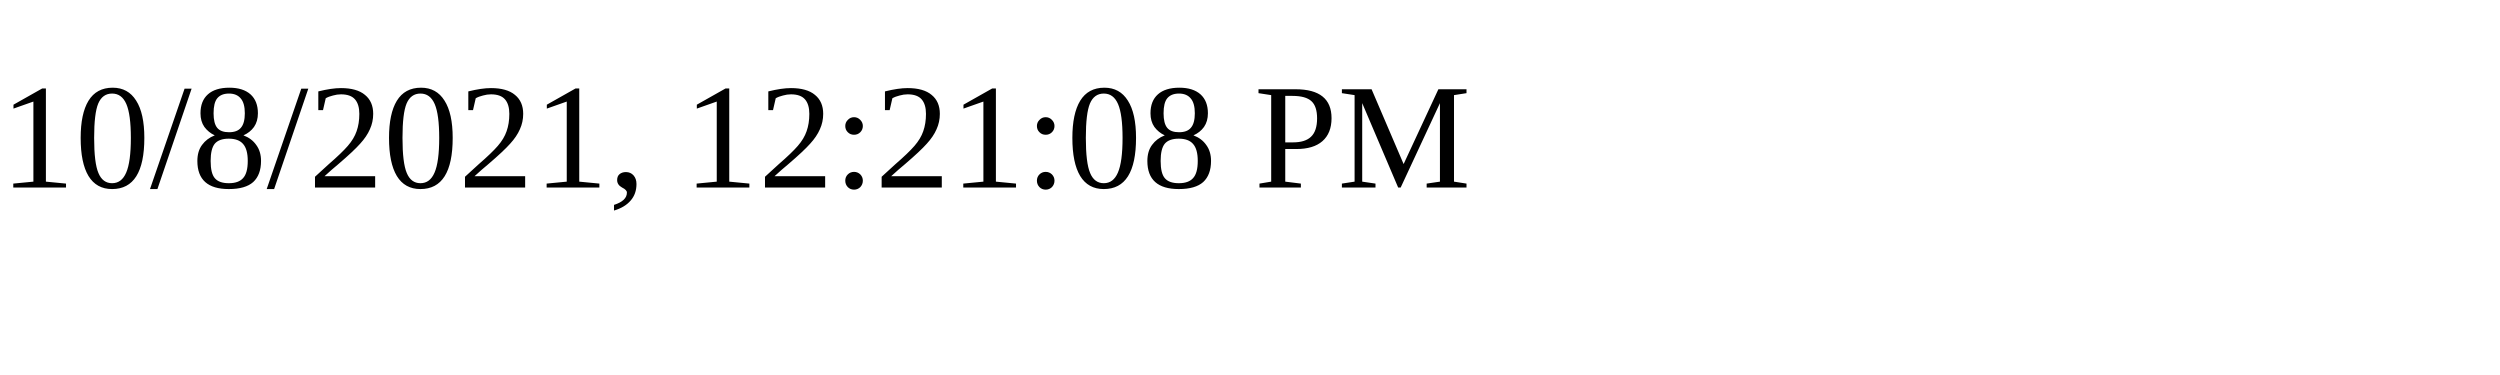
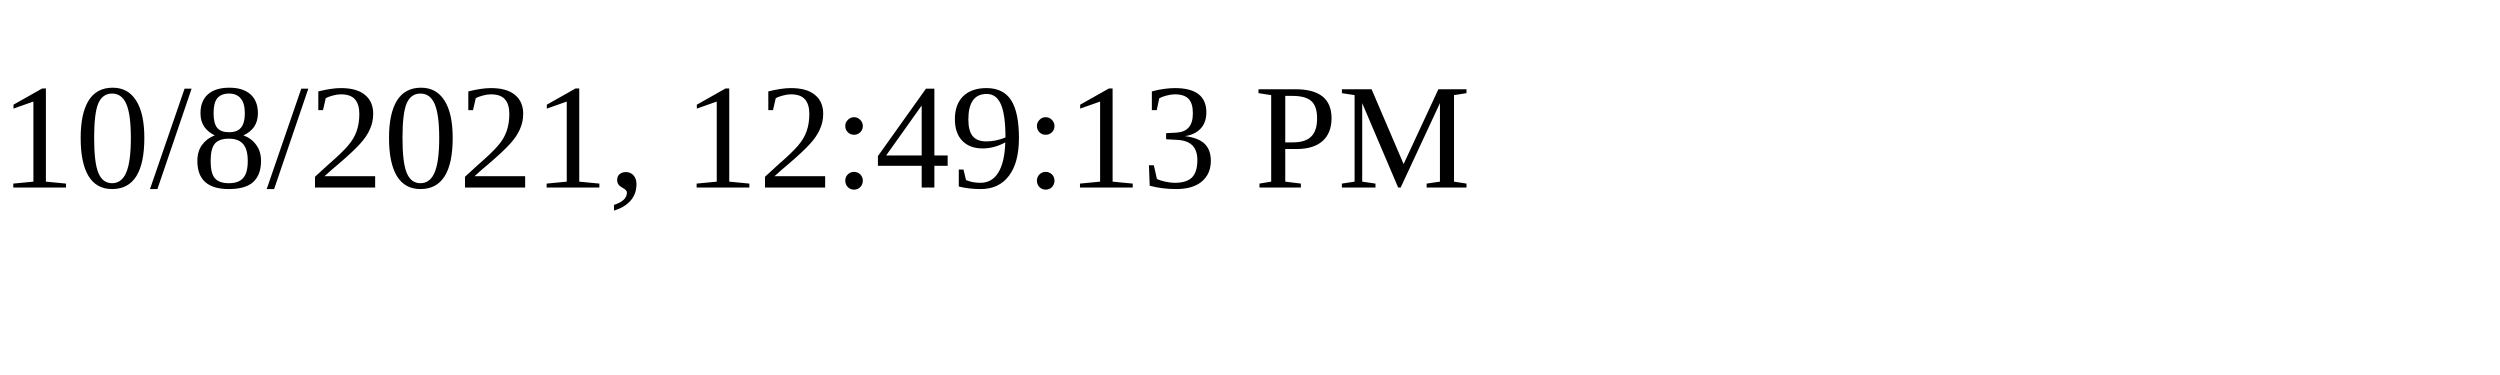
<svg xmlns="http://www.w3.org/2000/svg" height="30" width="200">
-   <text x="0" y="15">10/8/2021, 12:21:08 PM</text>
+   <text x="0" y="15">10/8/2021, 12:49:13 PM</text>
</svg>
